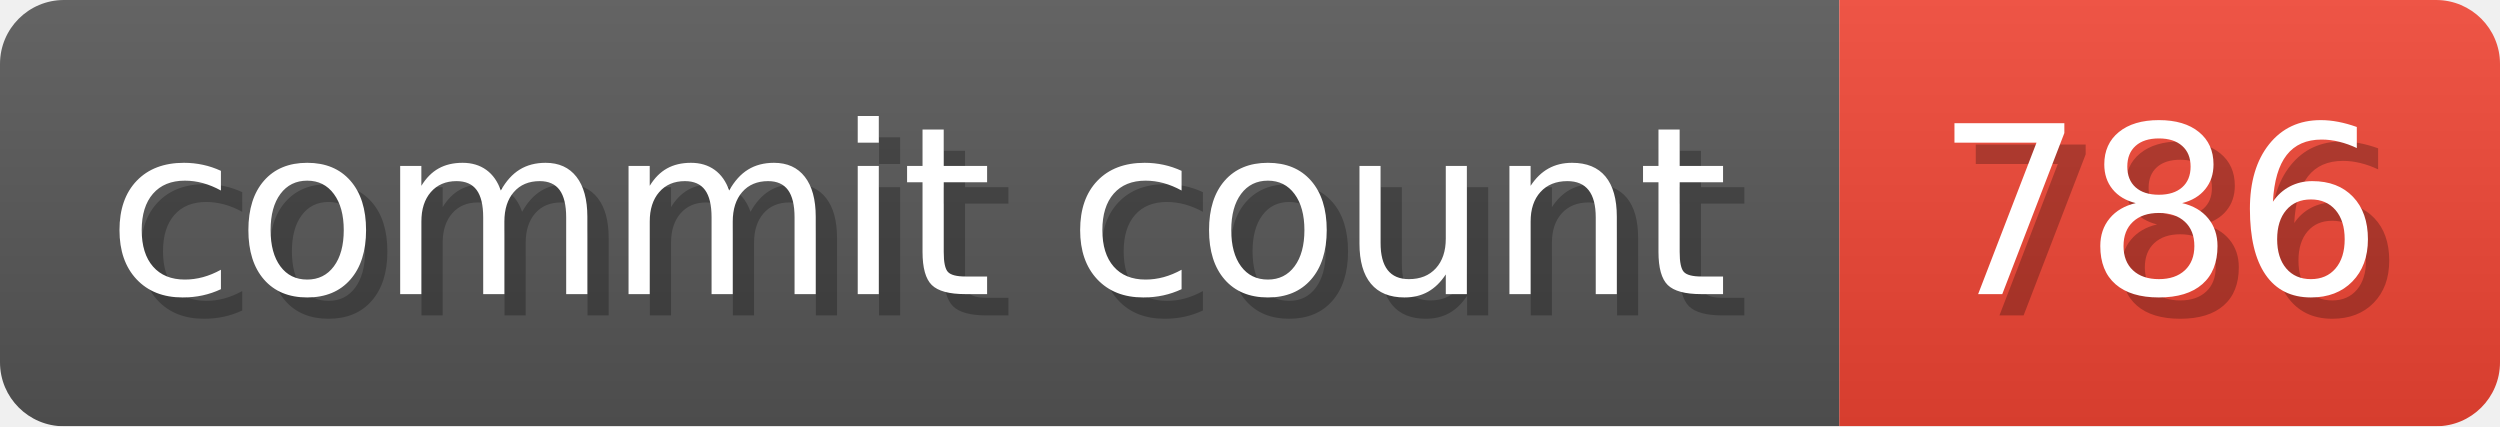
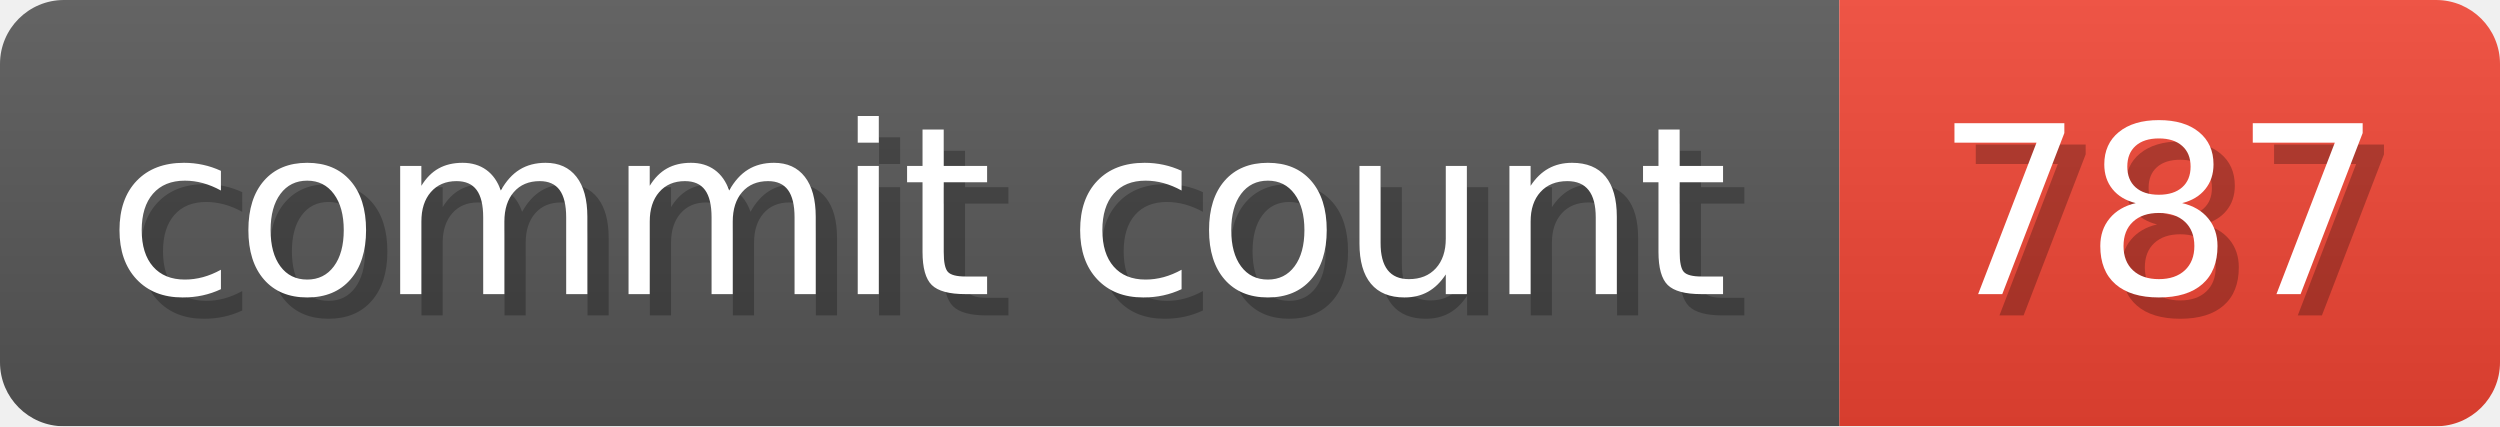
- <svg xmlns="http://www.w3.org/2000/svg" width="117.3" height="20" viewBox="0 0 1173 200" role="img" aria-label="commit count: 786 ">
+ <svg xmlns="http://www.w3.org/2000/svg" width="117.3" height="20" viewBox="0 0 1173 200" role="img" aria-label="commit count: 787 ">
  <linearGradient id="a" x2="0" y2="100%">
    <stop offset="0" stop-opacity=".1" stop-color="#EEE" />
    <stop offset="1" stop-opacity=".1" />
  </linearGradient>
  <mask id="m">
    <rect width="1173" height="200" rx="30" fill="#FFF" />
  </mask>
  <g mask="url(#m)">
    <rect width="863" height="200" fill="#555" />
    <rect width="310" height="200" fill="#E43" x="863" />
    <rect width="1173" height="200" fill="url(#a)" />
  </g>
  <g aria-hidden="true" fill="#fff" text-anchor="start" font-family="Verdana,DejaVu Sans,sans-serif" font-size="110">
    <text x="60" y="148" textLength="763" fill="#000" opacity="0.25">commit count</text>
    <text x="50" y="138" textLength="763">commit count</text>
-     <text x="918" y="148" textLength="210" fill="#000" opacity="0.25">786
+     <text x="918" y="148" textLength="210" fill="#000" opacity="0.25">787
</text>
-     <text x="908" y="138" textLength="210">786
+     <text x="908" y="138" textLength="210">787
</text>
  </g>
</svg>
